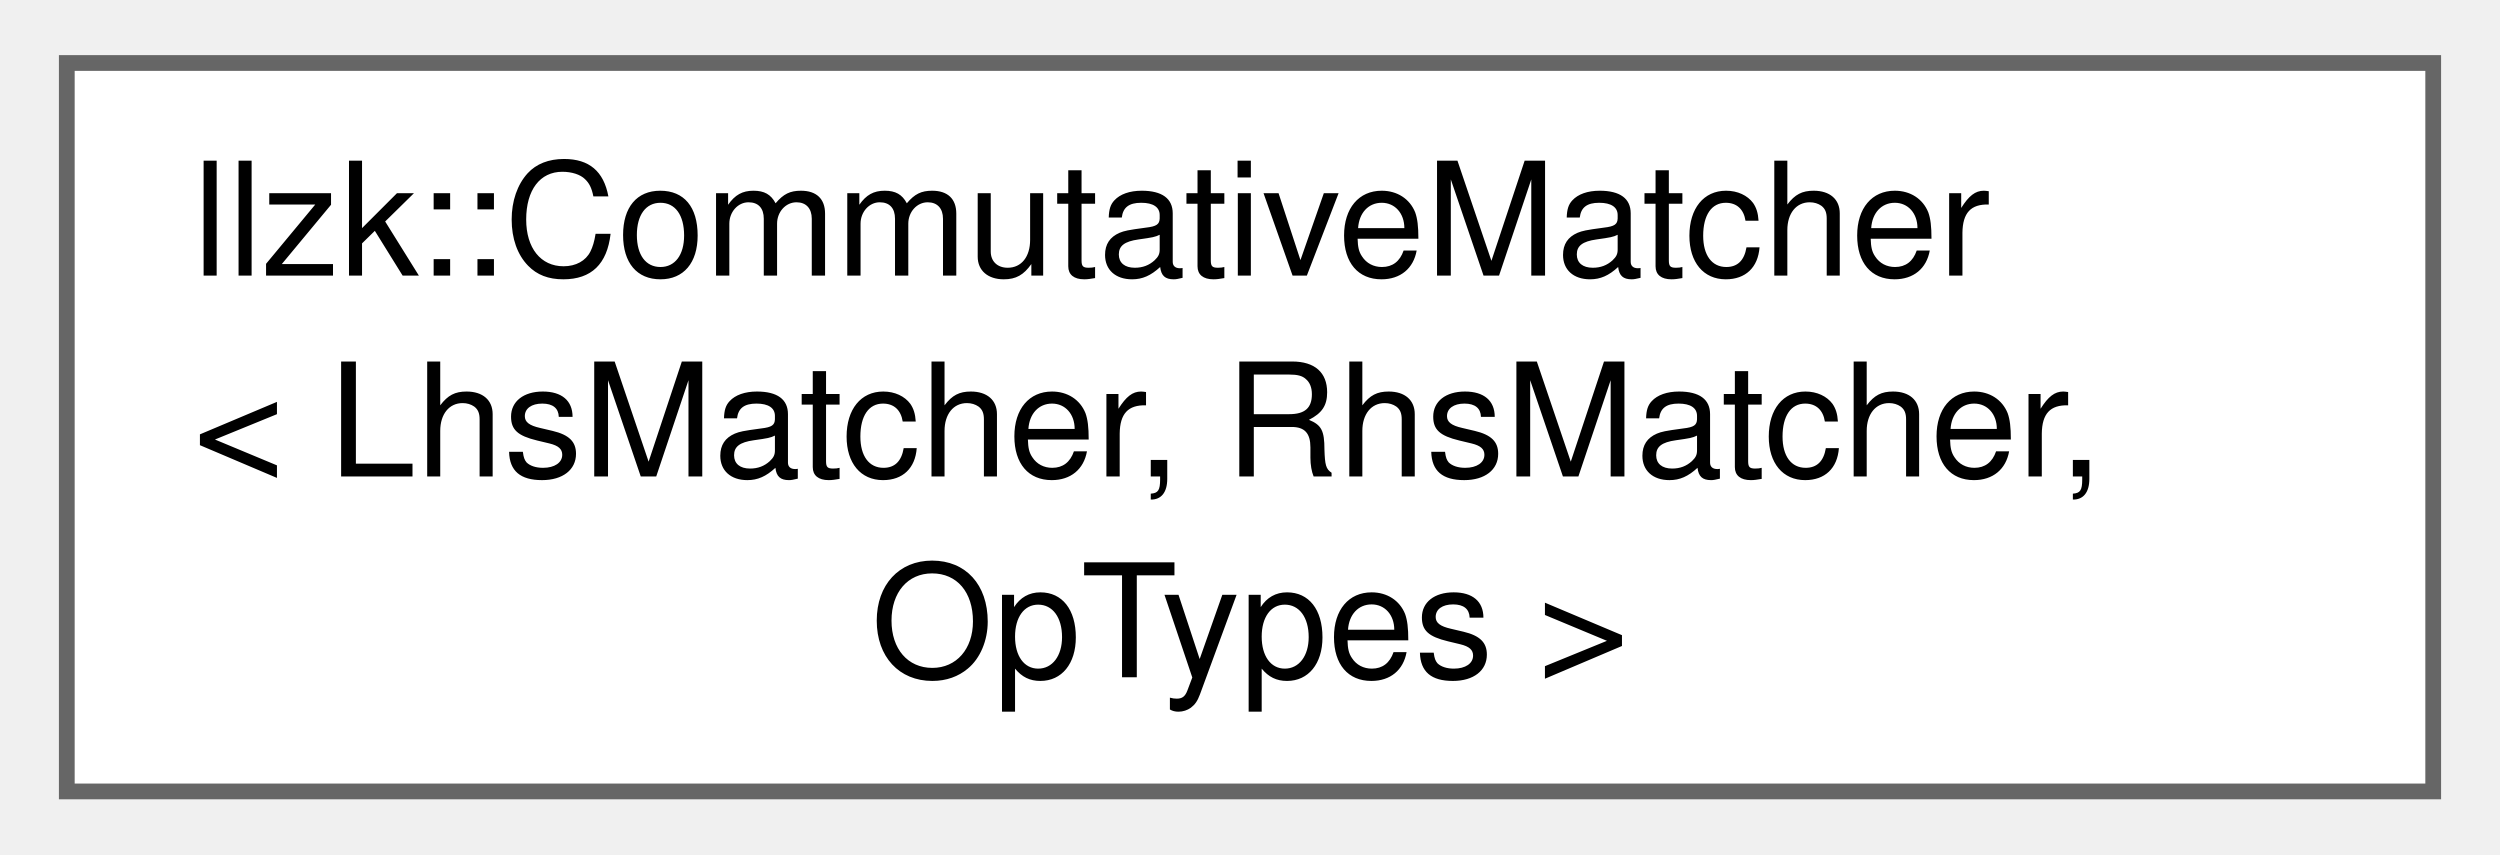
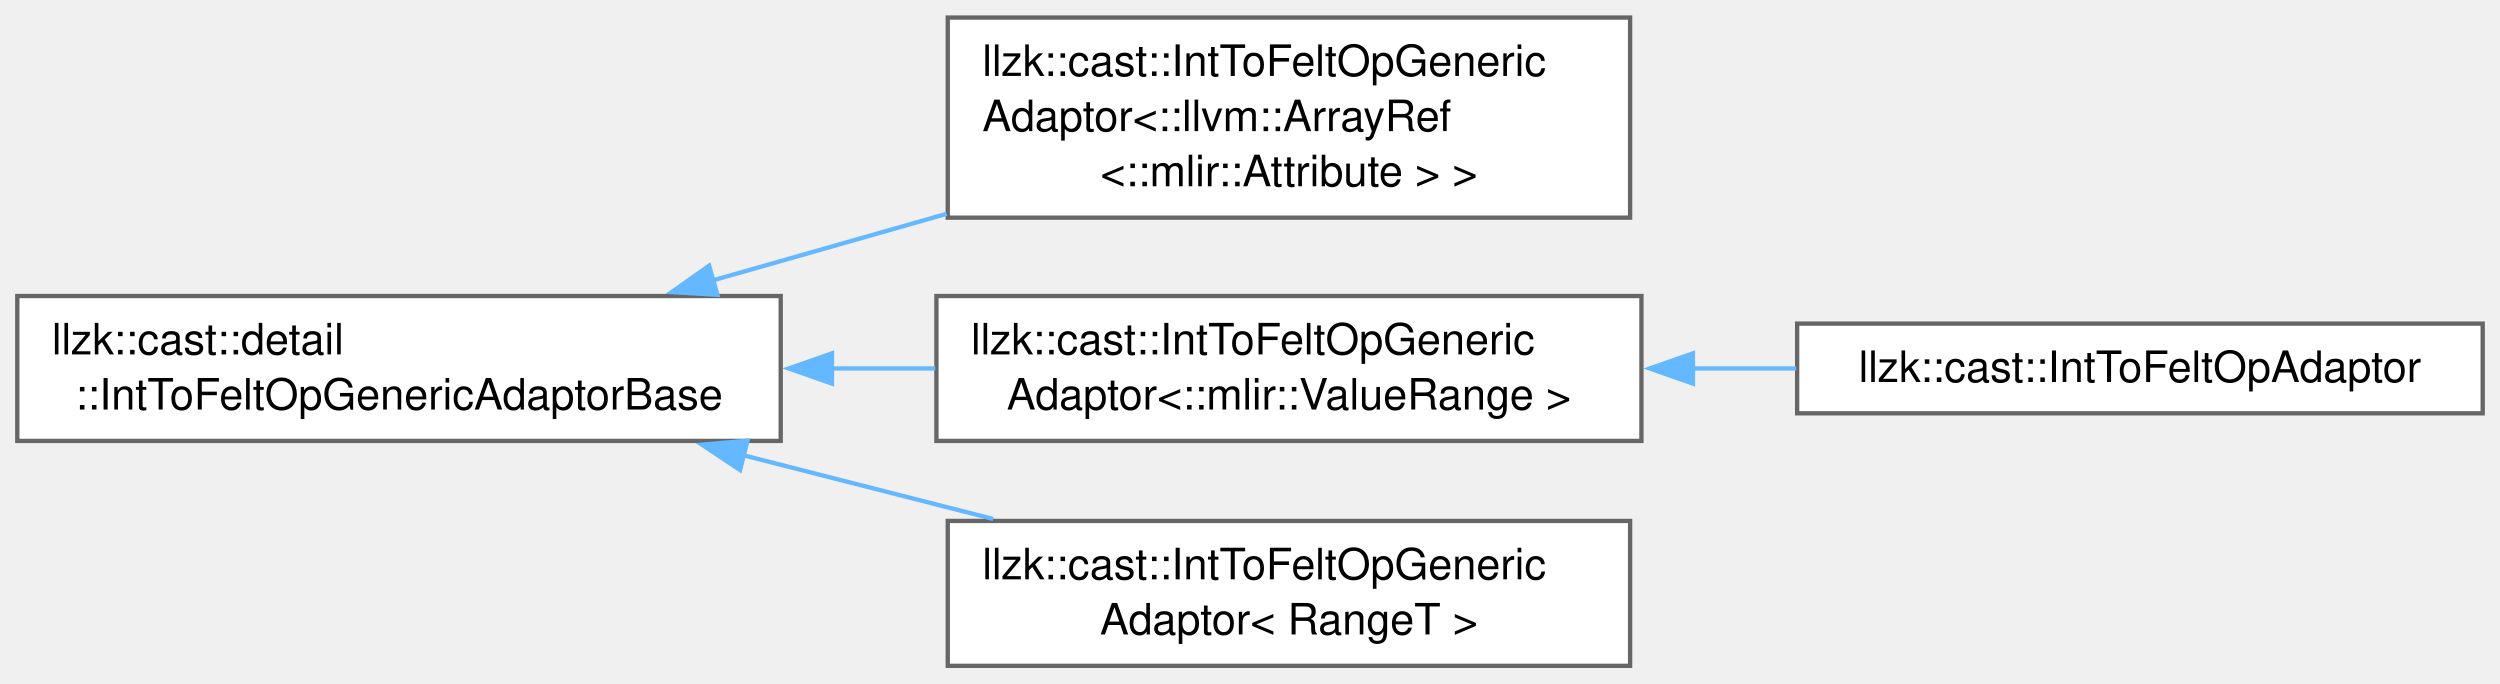
- <svg xmlns="http://www.w3.org/2000/svg" xmlns:xlink="http://www.w3.org/1999/xlink" width="158pt" height="54pt" viewBox="0.00 0.00 158.25 54.25">
-   <g id="graph0" class="graph" transform="scale(1 1) rotate(0) translate(4 50.25)">
+ <svg xmlns="http://www.w3.org/2000/svg" xmlns:xlink="http://www.w3.org/1999/xlink" width="578pt" height="158pt" viewBox="0.00 0.00 578.00 157.88">
+   <g id="graph0" class="graph" transform="scale(1 1) rotate(0) translate(4 153.88)">
    <g id="Node000000" class="node">
      <g id="a_Node000000">
-         <a xlink:href="structllzk_1_1CommutativeMatcher.html" target="_top" xlink:title="This matcher will either match on lhs op rhs or rhs op lhs.">
-           <polygon fill="white" stroke="#666666" points="150.25,-46.25 0,-46.25 0,0 150.25,0 150.25,-46.25" />
-           <text text-anchor="start" x="8" y="-32.75" font-family="Helvetica,sans-Serif" font-size="10.00">llzk::CommutativeMatcher</text>
-           <text text-anchor="start" x="8" y="-20" font-family="Helvetica,sans-Serif" font-size="10.00">&lt; LhsMatcher, RhsMatcher,</text>
-           <text text-anchor="middle" x="75.12" y="-7.25" font-family="Helvetica,sans-Serif" font-size="10.00"> OpTypes &gt;</text>
+         <a xlink:href="classllzk_1_1cast_1_1detail_1_1IntToFeltOpGenericAdaptorBase.html" target="_top" xlink:title=" ">
+           <polygon fill="white" stroke="#666666" points="176.5,-85.5 0,-85.5 0,-52 176.5,-52 176.5,-85.5" />
+           <text text-anchor="start" x="8" y="-72" font-family="Helvetica,sans-Serif" font-size="10.00">llzk::cast::detail</text>
+           <text text-anchor="middle" x="88.25" y="-59.25" font-family="Helvetica,sans-Serif" font-size="10.00">::IntToFeltOpGenericAdaptorBase</text>
+         </a>
+       </g>
+     </g>
+     <g id="Node000001" class="node">
+       <g id="a_Node000001">
+         <a xlink:href="classllzk_1_1cast_1_1IntToFeltOpGenericAdaptor.html" target="_top" xlink:title=" ">
+           <polygon fill="white" stroke="#666666" points="372.88,-149.88 215.12,-149.88 215.12,-103.62 372.88,-103.62 372.88,-149.88" />
+           <text text-anchor="start" x="223.12" y="-136.38" font-family="Helvetica,sans-Serif" font-size="10.00">llzk::cast::IntToFeltOpGeneric</text>
+           <text text-anchor="start" x="223.12" y="-123.62" font-family="Helvetica,sans-Serif" font-size="10.00">Adaptor&lt;::llvm::ArrayRef</text>
+           <text text-anchor="middle" x="294" y="-110.88" font-family="Helvetica,sans-Serif" font-size="10.00">&lt;::mlir::Attribute &gt; &gt;</text>
+         </a>
+       </g>
+     </g>
+     <g id="edge130_Node000000_Node000001" class="edge">
+       <g id="a_edge130_Node000000_Node000001">
+         <a xlink:title=" ">
+           <path fill="none" stroke="#63b8ff" d="M160.57,-89.05C178.13,-94.05 197.02,-99.43 214.88,-104.51" />
+           <polygon fill="#63b8ff" stroke="#63b8ff" points="161.86,-85.78 151.29,-86.41 159.95,-92.51 161.86,-85.78" />
+         </a>
+       </g>
+     </g>
+     <g id="Node000002" class="node">
+       <g id="a_Node000002">
+         <a xlink:href="classllzk_1_1cast_1_1IntToFeltOpGenericAdaptor.html" target="_top" xlink:title=" ">
+           <polygon fill="white" stroke="#666666" points="375.5,-85.5 212.5,-85.5 212.5,-52 375.5,-52 375.5,-85.5" />
+           <text text-anchor="start" x="220.5" y="-72" font-family="Helvetica,sans-Serif" font-size="10.00">llzk::cast::IntToFeltOpGeneric</text>
+           <text text-anchor="middle" x="294" y="-59.25" font-family="Helvetica,sans-Serif" font-size="10.00">Adaptor&lt;::mlir::ValueRange &gt;</text>
+         </a>
+       </g>
+     </g>
+     <g id="edge131_Node000000_Node000002" class="edge">
+       <g id="a_edge131_Node000000_Node000002">
+         <a xlink:title=" ">
+           <path fill="none" stroke="#63b8ff" d="M188.2,-68.75C196.26,-68.75 204.34,-68.75 212.24,-68.75" />
+           <polygon fill="#63b8ff" stroke="#63b8ff" points="188.35,-65.25 178.35,-68.75 188.35,-72.25 188.35,-65.25" />
+         </a>
+       </g>
+     </g>
+     <g id="Node000004" class="node">
+       <g id="a_Node000004">
+         <a xlink:href="classllzk_1_1cast_1_1IntToFeltOpGenericAdaptor.html" target="_top" xlink:title=" ">
+           <polygon fill="white" stroke="#666666" points="372.88,-33.5 215.12,-33.5 215.12,0 372.88,0 372.88,-33.5" />
+           <text text-anchor="start" x="223.12" y="-20" font-family="Helvetica,sans-Serif" font-size="10.00">llzk::cast::IntToFeltOpGeneric</text>
+           <text text-anchor="middle" x="294" y="-7.25" font-family="Helvetica,sans-Serif" font-size="10.00">Adaptor&lt; RangeT &gt;</text>
+         </a>
+       </g>
+     </g>
+     <g id="edge133_Node000000_Node000004" class="edge">
+       <g id="a_edge133_Node000000_Node000004">
+         <a xlink:title=" ">
+           <path fill="none" stroke="#63b8ff" d="M167.88,-48.68C186.93,-43.82 207.14,-38.66 225.62,-33.95" />
+           <polygon fill="#63b8ff" stroke="#63b8ff" points="167.1,-45.27 158.28,-51.13 168.83,-52.05 167.1,-45.27" />
+         </a>
+       </g>
+     </g>
+     <g id="Node000003" class="node">
+       <g id="a_Node000003">
+         <a xlink:href="classllzk_1_1cast_1_1IntToFeltOpAdaptor.html" target="_top" xlink:title=" ">
+           <polygon fill="white" stroke="#666666" points="570,-79.12 411.5,-79.12 411.5,-58.38 570,-58.38 570,-79.12" />
+           <text text-anchor="middle" x="490.75" y="-65.62" font-family="Helvetica,sans-Serif" font-size="10.00">llzk::cast::IntToFeltOpAdaptor</text>
+         </a>
+       </g>
+     </g>
+     <g id="edge132_Node000002_Node000003" class="edge">
+       <g id="a_edge132_Node000002_Node000003">
+         <a xlink:title=" ">
+           <path fill="none" stroke="#63b8ff" d="M387.22,-68.75C395.27,-68.75 403.37,-68.75 411.29,-68.75" />
+           <polygon fill="#63b8ff" stroke="#63b8ff" points="387.41,-65.25 377.41,-68.75 387.41,-72.25 387.41,-65.25" />
        </a>
      </g>
    </g>
  </g>
</svg>
